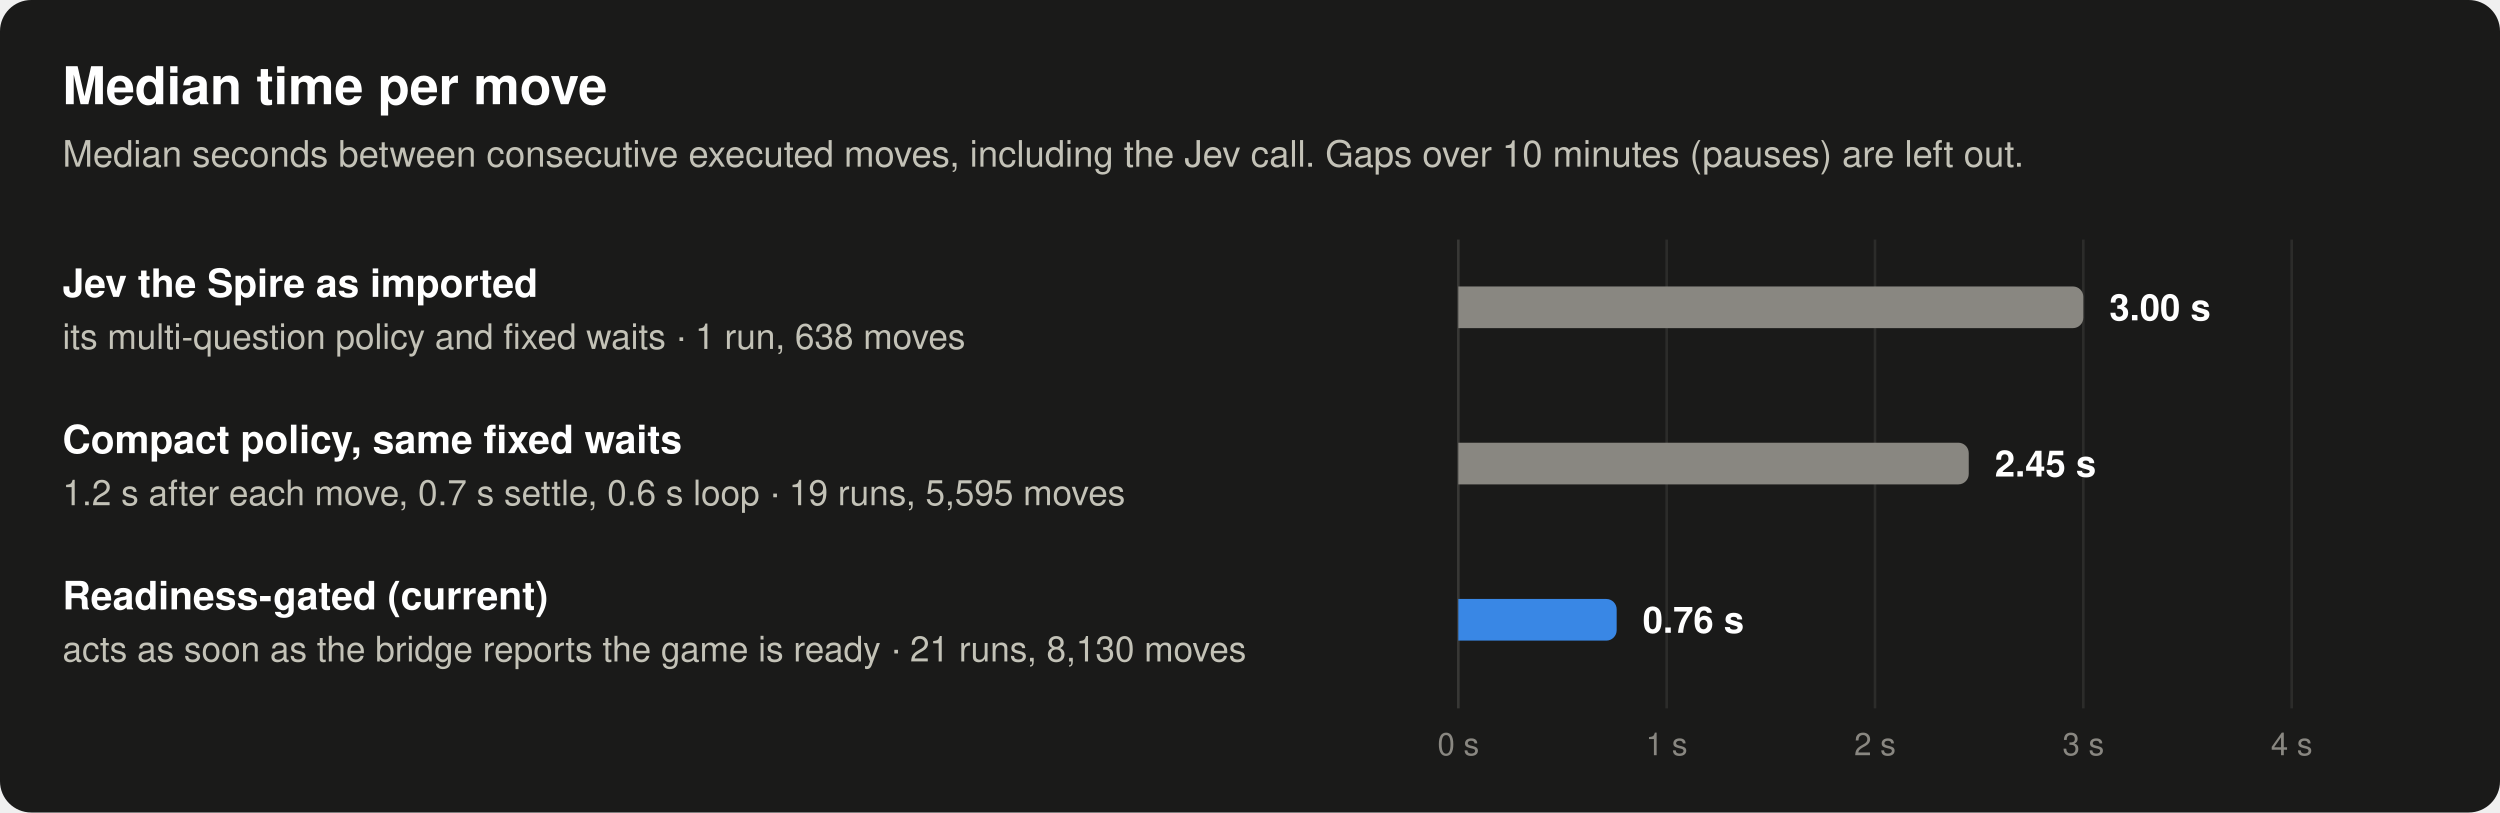
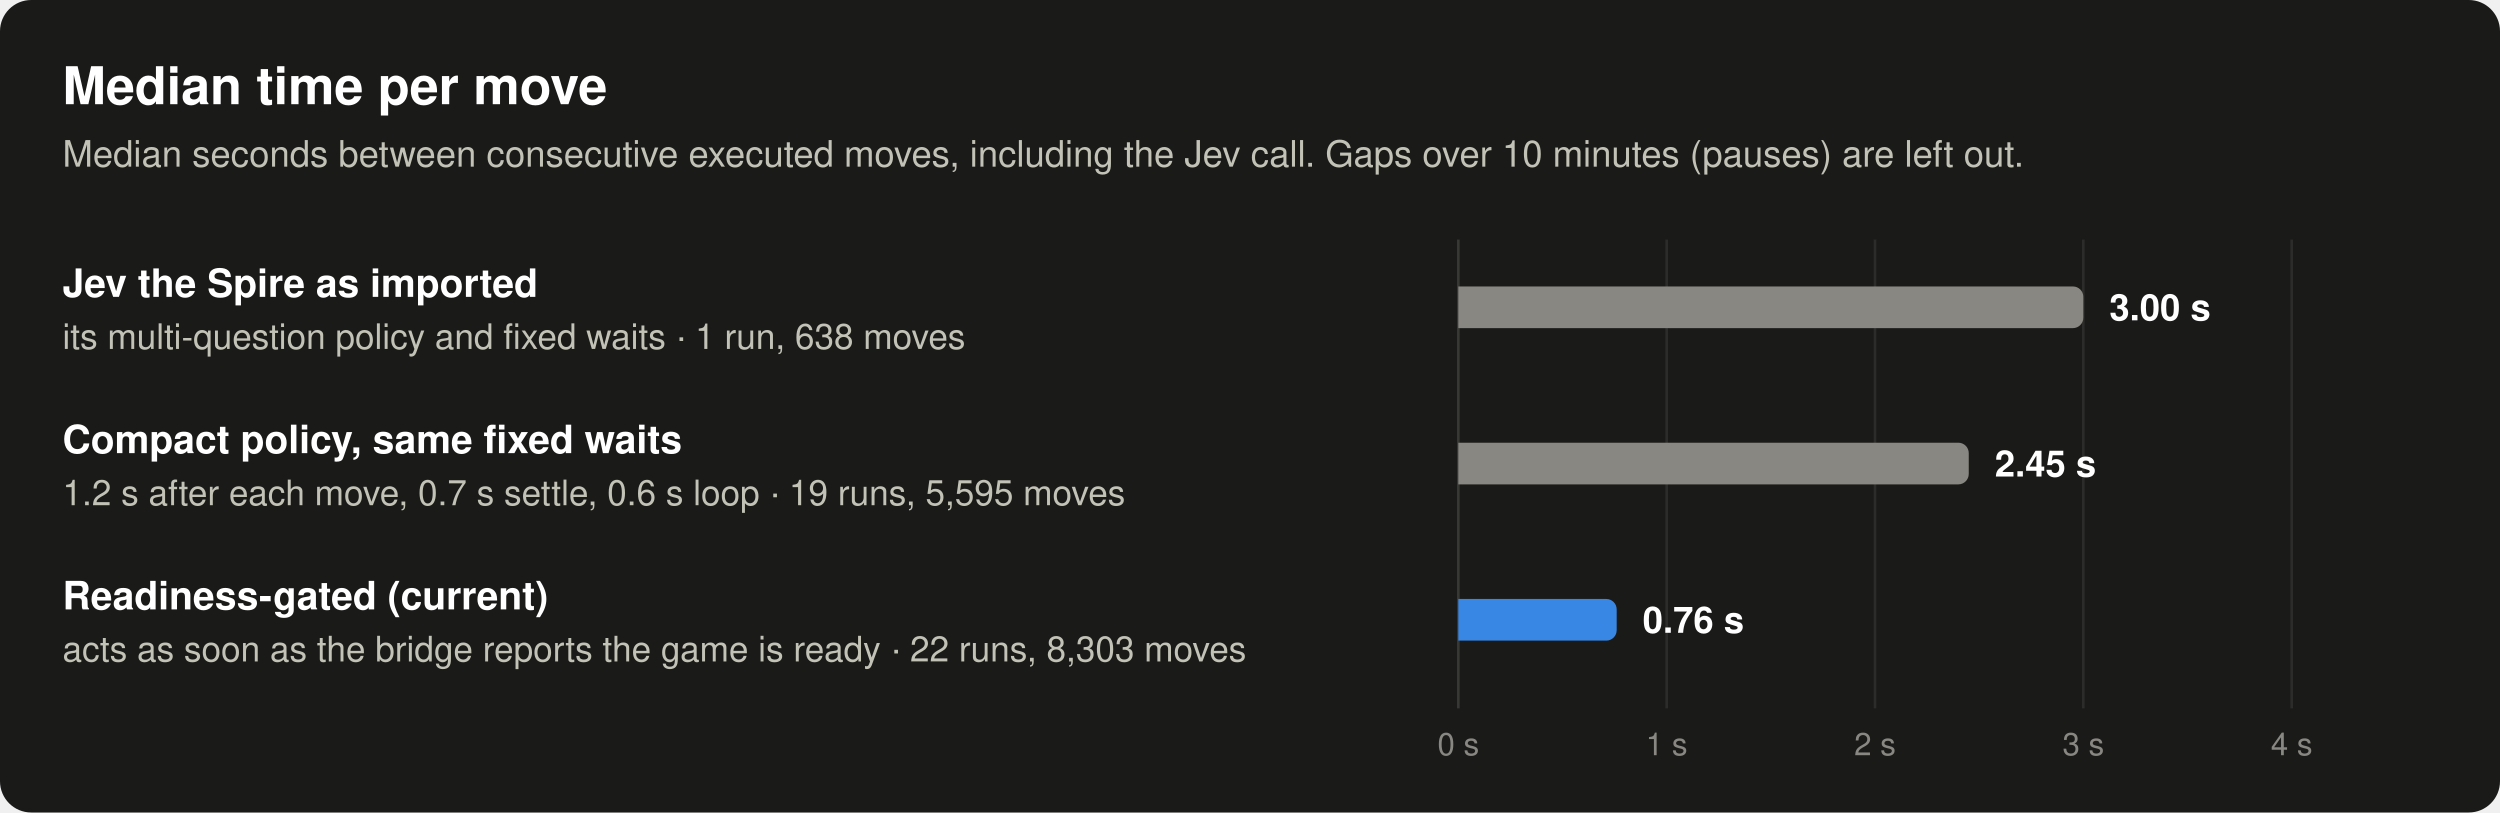
<svg xmlns="http://www.w3.org/2000/svg" width="960" height="312" viewBox="0 0 960 312" role="img" aria-labelledby="t d" font-family="system-ui, -apple-system, 'Segoe UI', Helvetica, Arial, sans-serif">
  <rect width="960" height="312" rx="12" fill="#1a1a19" />
  <text x="24" y="40" font-size="20" font-weight="600" fill="#ffffff" text-anchor="start">Median time per move</text>
  <text x="24" y="64" font-size="14" font-weight="400" fill="#c3c2b7" text-anchor="start">Median seconds between consecutive executed moves, including the Jev call. Gaps over 10 minutes (pauses) are left out.</text>
  <line x1="560" y1="92" x2="560" y2="272" stroke="#383835" stroke-width="1" />
  <line x1="640" y1="92" x2="640" y2="272" stroke="#2c2c2a" stroke-width="1" />
  <line x1="720" y1="92" x2="720" y2="272" stroke="#2c2c2a" stroke-width="1" />
  <line x1="800" y1="92" x2="800" y2="272" stroke="#2c2c2a" stroke-width="1" />
  <line x1="880" y1="92" x2="880" y2="272" stroke="#2c2c2a" stroke-width="1" />
  <text x="24" y="114" font-size="15" font-weight="600" fill="#ffffff" text-anchor="start">Jev the Spire as imported</text>
  <text x="24" y="134" font-size="13.5" font-weight="400" fill="#c3c2b7" text-anchor="start">its multi-question policy and fixed waits · 1 run, 638 moves</text>
  <path d="M560,110 H796 A4,4 0 0 1 800,114 V122 A4,4 0 0 1 796,126 H560 Z" fill="#898781" fill-opacity="1" />
  <text x="810" y="123" font-size="14" font-weight="600" fill="#ffffff" text-anchor="start">3.00 s</text>
  <text x="24" y="174" font-size="15" font-weight="600" fill="#ffffff" text-anchor="start">Compact policy, same fixed waits</text>
  <text x="24" y="194" font-size="13.5" font-weight="400" fill="#c3c2b7" text-anchor="start">1.2 s after each move, 0.7 s settle, 0.6 s loop · 19 runs, 5,595 moves</text>
  <path d="M560,170 H752 A4,4 0 0 1 756,174 V182 A4,4 0 0 1 752,186 H560 Z" fill="#898781" fill-opacity="1" />
  <text x="766" y="183" font-size="14" font-weight="600" fill="#ffffff" text-anchor="start">2.45 s</text>
  <text x="24" y="234" font-size="15" font-weight="600" fill="#ffffff" text-anchor="start">Readiness-gated (current)</text>
-   <text x="24" y="254" font-size="13.5" font-weight="400" fill="#c3c2b7" text-anchor="start">acts as soon as the bridge reports the game is ready · 21 runs, 8,130 moves</text>
+   <text x="24" y="254" font-size="13.5" font-weight="400" fill="#c3c2b7" text-anchor="start">acts as soon as the bridge reports the game is ready · 22 runs, 8,303 moves</text>
  <path d="M560,230 H616.8 A4,4 0 0 1 620.8,234 V242 A4,4 0 0 1 616.8,246 H560 Z" fill="#3987e5" fill-opacity="1" />
  <text x="630.8" y="243" font-size="14" font-weight="600" fill="#ffffff" text-anchor="start">0.76 s</text>
  <text x="560" y="290" font-size="12" font-weight="400" fill="#898781" text-anchor="middle">0 s</text>
  <text x="640" y="290" font-size="12" font-weight="400" fill="#898781" text-anchor="middle">1 s</text>
  <text x="720" y="290" font-size="12" font-weight="400" fill="#898781" text-anchor="middle">2 s</text>
  <text x="800" y="290" font-size="12" font-weight="400" fill="#898781" text-anchor="middle">3 s</text>
  <text x="880" y="290" font-size="12" font-weight="400" fill="#898781" text-anchor="middle">4 s</text>
</svg>
